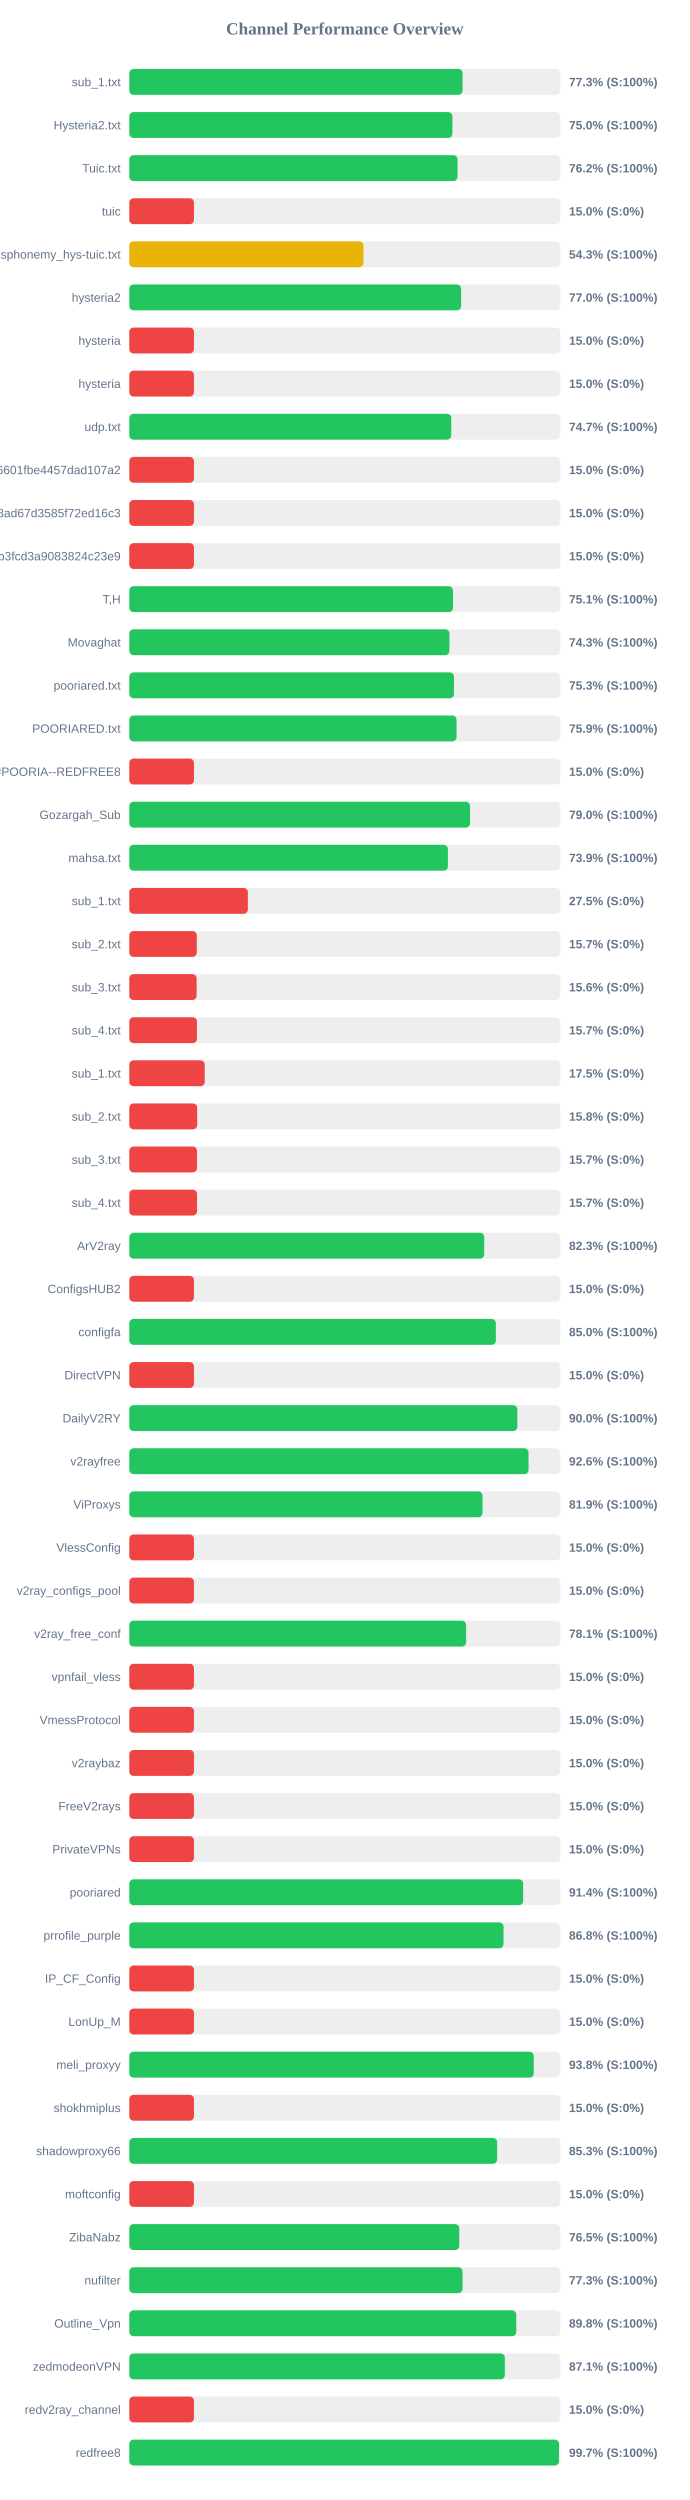
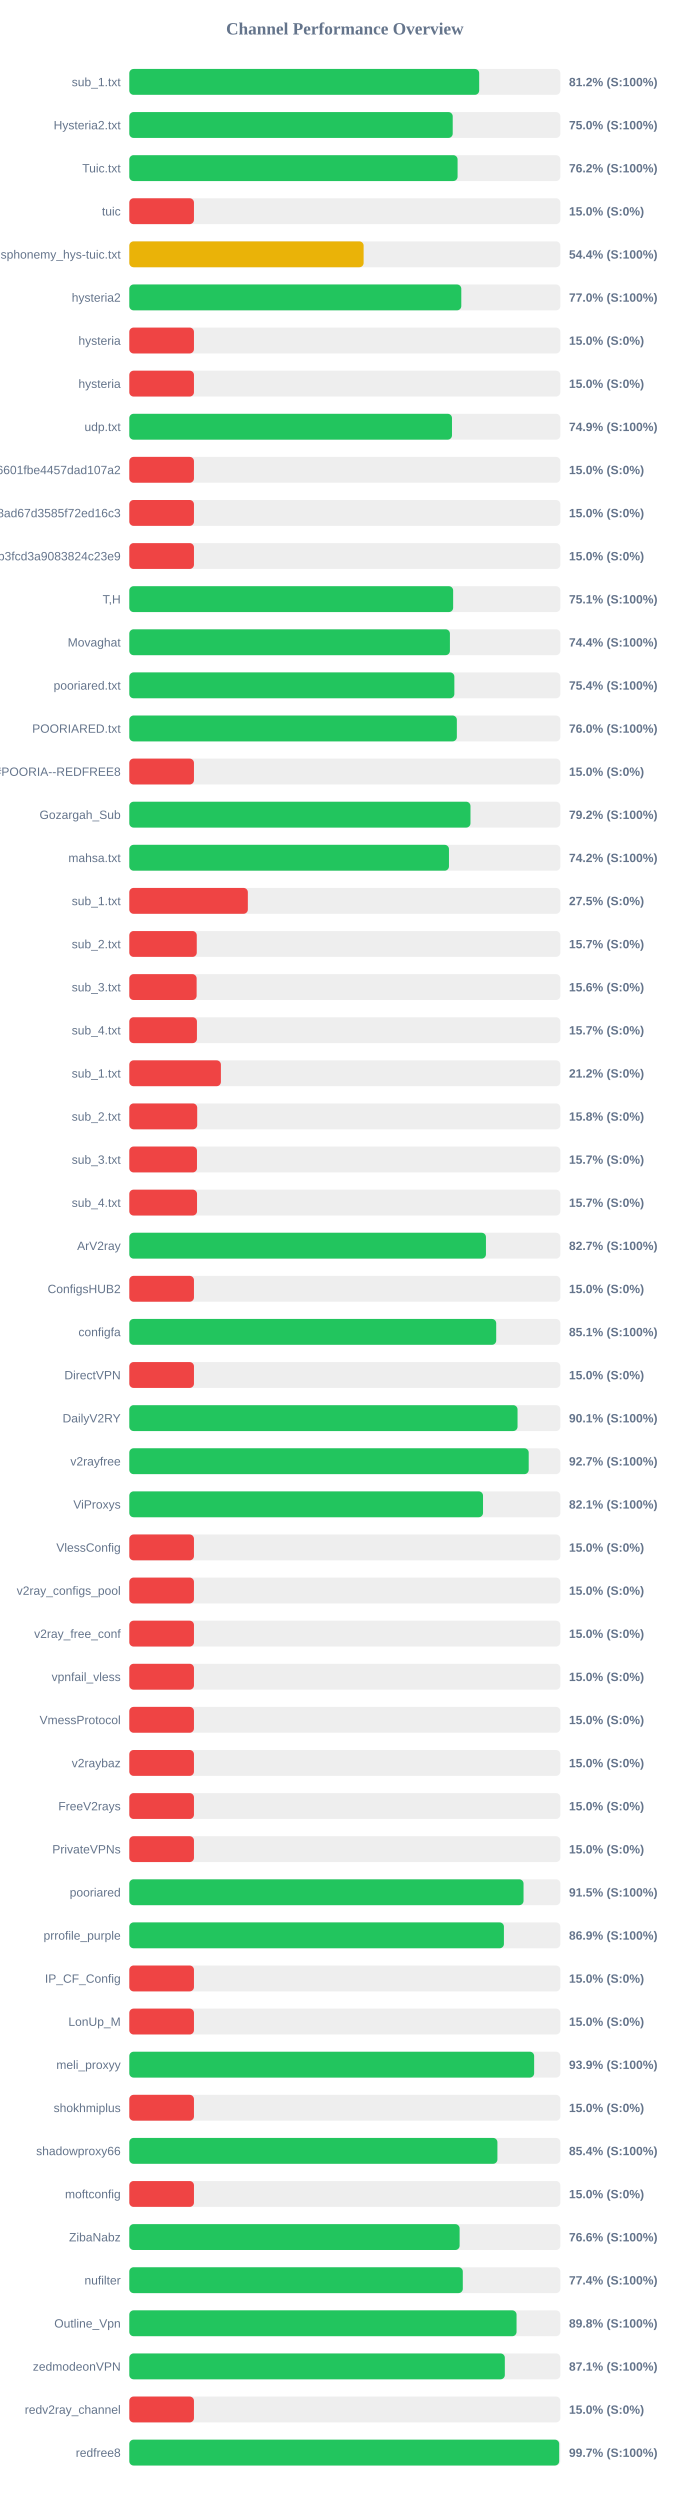
<svg xmlns="http://www.w3.org/2000/svg" width="800" height="2900" version="1.1">
  <style>
        .row { font: 14px Arial; fill: #64748b; }
        .score { font: bold 14px Arial; fill: #64748b; }
    </style>
  <text x="400" y="40" text-anchor="middle" font-size="20px" font-weight="bold" fill="#64748b">Channel Performance Overview</text>
  <rect x="150" y="80" width="500" height="30" fill="#eee" rx="5" />
-   <rect x="150" y="80" width="386.55" height="30" fill="#22c55e" rx="5" />
+   <rect x="150" y="80" width="405.85" height="30" fill="#22c55e" rx="5" />
  <text x="140" y="100" text-anchor="end" class="row">sub_1.txt</text>
-   <text x="660" y="100" text-anchor="start" class="score">77.3% (S:100%)</text>
+   <text x="660" y="100" text-anchor="start" class="score">81.2% (S:100%)</text>
  <rect x="150" y="130" width="500" height="30" fill="#eee" rx="5" />
-   <rect x="150" y="130" width="374.8" height="30" fill="#22c55e" rx="5" />
+   <rect x="150" y="130" width="375.15" height="30" fill="#22c55e" rx="5" />
  <text x="140" y="150" text-anchor="end" class="row">Hysteria2.txt</text>
  <text x="660" y="150" text-anchor="start" class="score">75.0% (S:100%)</text>
  <rect x="150" y="180" width="500" height="30" fill="#eee" rx="5" />
-   <rect x="150" y="180" width="380.75" height="30" fill="#22c55e" rx="5" />
+   <rect x="150" y="180" width="380.8" height="30" fill="#22c55e" rx="5" />
  <text x="140" y="200" text-anchor="end" class="row">Tuic.txt</text>
  <text x="660" y="200" text-anchor="start" class="score">76.2% (S:100%)</text>
  <rect x="150" y="230" width="500" height="30" fill="#eee" rx="5" />
  <rect x="150" y="230" width="75.0" height="30" fill="#ef4444" rx="5" />
  <text x="140" y="250" text-anchor="end" class="row">tuic</text>
  <text x="660" y="250" text-anchor="start" class="score">15.0% (S:0%)</text>
  <rect x="150" y="280" width="500" height="30" fill="#eee" rx="5" />
-   <rect x="150" y="280" width="271.65" height="30" fill="#eab308" rx="5" />
+   <rect x="150" y="280" width="271.8" height="30" fill="#eab308" rx="5" />
  <text x="140" y="300" text-anchor="end" class="row">ndsphonemy_hys-tuic.txt</text>
-   <text x="660" y="300" text-anchor="start" class="score">54.3% (S:100%)</text>
+   <text x="660" y="300" text-anchor="start" class="score">54.4% (S:100%)</text>
  <rect x="150" y="330" width="500" height="30" fill="#eee" rx="5" />
-   <rect x="150" y="330" width="384.9" height="30" fill="#22c55e" rx="5" />
+   <rect x="150" y="330" width="385.1" height="30" fill="#22c55e" rx="5" />
  <text x="140" y="350" text-anchor="end" class="row">hysteria2</text>
  <text x="660" y="350" text-anchor="start" class="score">77.0% (S:100%)</text>
  <rect x="150" y="380" width="500" height="30" fill="#eee" rx="5" />
  <rect x="150" y="380" width="75.0" height="30" fill="#ef4444" rx="5" />
  <text x="140" y="400" text-anchor="end" class="row">hysteria</text>
  <text x="660" y="400" text-anchor="start" class="score">15.0% (S:0%)</text>
  <rect x="150" y="430" width="500" height="30" fill="#eee" rx="5" />
  <rect x="150" y="430" width="75.0" height="30" fill="#ef4444" rx="5" />
  <text x="140" y="450" text-anchor="end" class="row">hysteria</text>
  <text x="660" y="450" text-anchor="start" class="score">15.0% (S:0%)</text>
  <rect x="150" y="480" width="500" height="30" fill="#eee" rx="5" />
-   <rect x="150" y="480" width="373.45" height="30" fill="#22c55e" rx="5" />
+   <rect x="150" y="480" width="374.3" height="30" fill="#22c55e" rx="5" />
  <text x="140" y="500" text-anchor="end" class="row">udp.txt</text>
-   <text x="660" y="500" text-anchor="start" class="score">74.7% (S:100%)</text>
+   <text x="660" y="500" text-anchor="start" class="score">74.9% (S:100%)</text>
  <rect x="150" y="530" width="500" height="30" fill="#eee" rx="5" />
  <rect x="150" y="530" width="75.0" height="30" fill="#ef4444" rx="5" />
  <text x="140" y="550" text-anchor="end" class="row">6ca22ad3b96aa6601fbe4457dad107a2</text>
  <text x="660" y="550" text-anchor="start" class="score">15.0% (S:0%)</text>
  <rect x="150" y="580" width="500" height="30" fill="#eee" rx="5" />
  <rect x="150" y="580" width="75.0" height="30" fill="#ef4444" rx="5" />
  <text x="140" y="600" text-anchor="end" class="row">d2ddf60933dd08ad67d3585f72ed16c3</text>
  <text x="660" y="600" text-anchor="start" class="score">15.0% (S:0%)</text>
  <rect x="150" y="630" width="500" height="30" fill="#eee" rx="5" />
  <rect x="150" y="630" width="75.0" height="30" fill="#ef4444" rx="5" />
  <text x="140" y="650" text-anchor="end" class="row">subscribe?token=8bc38a0c131e9b3fcd3a9083824c23e9</text>
  <text x="660" y="650" text-anchor="start" class="score">15.0% (S:0%)</text>
  <rect x="150" y="680" width="500" height="30" fill="#eee" rx="5" />
-   <rect x="150" y="680" width="375.45" height="30" fill="#22c55e" rx="5" />
+   <rect x="150" y="680" width="375.65" height="30" fill="#22c55e" rx="5" />
  <text x="140" y="700" text-anchor="end" class="row">T,H</text>
  <text x="660" y="700" text-anchor="start" class="score">75.1% (S:100%)</text>
  <rect x="150" y="730" width="500" height="30" fill="#eee" rx="5" />
-   <rect x="150" y="730" width="371.35" height="30" fill="#22c55e" rx="5" />
+   <rect x="150" y="730" width="371.9" height="30" fill="#22c55e" rx="5" />
  <text x="140" y="750" text-anchor="end" class="row">Movaghat</text>
-   <text x="660" y="750" text-anchor="start" class="score">74.3% (S:100%)</text>
+   <text x="660" y="750" text-anchor="start" class="score">74.4% (S:100%)</text>
  <rect x="150" y="780" width="500" height="30" fill="#eee" rx="5" />
-   <rect x="150" y="780" width="376.6" height="30" fill="#22c55e" rx="5" />
+   <rect x="150" y="780" width="377.05" height="30" fill="#22c55e" rx="5" />
  <text x="140" y="800" text-anchor="end" class="row">pooriared.txt</text>
-   <text x="660" y="800" text-anchor="start" class="score">75.3% (S:100%)</text>
+   <text x="660" y="800" text-anchor="start" class="score">75.4% (S:100%)</text>
  <rect x="150" y="830" width="500" height="30" fill="#eee" rx="5" />
-   <rect x="150" y="830" width="379.6" height="30" fill="#22c55e" rx="5" />
+   <rect x="150" y="830" width="379.95" height="30" fill="#22c55e" rx="5" />
  <text x="140" y="850" text-anchor="end" class="row">POORIARED.txt</text>
-   <text x="660" y="850" text-anchor="start" class="score">75.9% (S:100%)</text>
+   <text x="660" y="850" text-anchor="start" class="score">76.0% (S:100%)</text>
  <rect x="150" y="880" width="500" height="30" fill="#eee" rx="5" />
  <rect x="150" y="880" width="75.0" height="30" fill="#ef4444" rx="5" />
  <text x="140" y="900" text-anchor="end" class="row">POORIA--REDFREE8.txt#POORIA--REDFREE8</text>
  <text x="660" y="900" text-anchor="start" class="score">15.0% (S:0%)</text>
  <rect x="150" y="930" width="500" height="30" fill="#eee" rx="5" />
-   <rect x="150" y="930" width="395.25" height="30" fill="#22c55e" rx="5" />
+   <rect x="150" y="930" width="395.75" height="30" fill="#22c55e" rx="5" />
  <text x="140" y="950" text-anchor="end" class="row">Gozargah_Sub</text>
-   <text x="660" y="950" text-anchor="start" class="score">79.0% (S:100%)</text>
+   <text x="660" y="950" text-anchor="start" class="score">79.2% (S:100%)</text>
  <rect x="150" y="980" width="500" height="30" fill="#eee" rx="5" />
-   <rect x="150" y="980" width="369.55" height="30" fill="#22c55e" rx="5" />
+   <rect x="150" y="980" width="370.8" height="30" fill="#22c55e" rx="5" />
  <text x="140" y="1000" text-anchor="end" class="row">mahsa.txt</text>
-   <text x="660" y="1000" text-anchor="start" class="score">73.9% (S:100%)</text>
+   <text x="660" y="1000" text-anchor="start" class="score">74.2% (S:100%)</text>
  <rect x="150" y="1030" width="500" height="30" fill="#eee" rx="5" />
  <rect x="150" y="1030" width="137.5" height="30" fill="#ef4444" rx="5" />
  <text x="140" y="1050" text-anchor="end" class="row">sub_1.txt</text>
  <text x="660" y="1050" text-anchor="start" class="score">27.5% (S:0%)</text>
  <rect x="150" y="1080" width="500" height="30" fill="#eee" rx="5" />
  <rect x="150" y="1080" width="78.25" height="30" fill="#ef4444" rx="5" />
  <text x="140" y="1100" text-anchor="end" class="row">sub_2.txt</text>
  <text x="660" y="1100" text-anchor="start" class="score">15.7% (S:0%)</text>
  <rect x="150" y="1130" width="500" height="30" fill="#eee" rx="5" />
  <rect x="150" y="1130" width="78.1" height="30" fill="#ef4444" rx="5" />
  <text x="140" y="1150" text-anchor="end" class="row">sub_3.txt</text>
  <text x="660" y="1150" text-anchor="start" class="score">15.6% (S:0%)</text>
  <rect x="150" y="1180" width="500" height="30" fill="#eee" rx="5" />
  <rect x="150" y="1180" width="78.45" height="30" fill="#ef4444" rx="5" />
  <text x="140" y="1200" text-anchor="end" class="row">sub_4.txt</text>
  <text x="660" y="1200" text-anchor="start" class="score">15.7% (S:0%)</text>
  <rect x="150" y="1230" width="500" height="30" fill="#eee" rx="5" />
-   <rect x="150" y="1230" width="87.5" height="30" fill="#ef4444" rx="5" />
+   <rect x="150" y="1230" width="106.25" height="30" fill="#ef4444" rx="5" />
  <text x="140" y="1250" text-anchor="end" class="row">sub_1.txt</text>
-   <text x="660" y="1250" text-anchor="start" class="score">17.5% (S:0%)</text>
+   <text x="660" y="1250" text-anchor="start" class="score">21.2% (S:0%)</text>
  <rect x="150" y="1280" width="500" height="30" fill="#eee" rx="5" />
  <rect x="150" y="1280" width="78.75" height="30" fill="#ef4444" rx="5" />
  <text x="140" y="1300" text-anchor="end" class="row">sub_2.txt</text>
  <text x="660" y="1300" text-anchor="start" class="score">15.8% (S:0%)</text>
  <rect x="150" y="1330" width="500" height="30" fill="#eee" rx="5" />
  <rect x="150" y="1330" width="78.5" height="30" fill="#ef4444" rx="5" />
  <text x="140" y="1350" text-anchor="end" class="row">sub_3.txt</text>
  <text x="660" y="1350" text-anchor="start" class="score">15.7% (S:0%)</text>
  <rect x="150" y="1380" width="500" height="30" fill="#eee" rx="5" />
  <rect x="150" y="1380" width="78.55" height="30" fill="#ef4444" rx="5" />
  <text x="140" y="1400" text-anchor="end" class="row">sub_4.txt</text>
  <text x="660" y="1400" text-anchor="start" class="score">15.7% (S:0%)</text>
  <rect x="150" y="1430" width="500" height="30" fill="#eee" rx="5" />
-   <rect x="150" y="1430" width="411.65" height="30" fill="#22c55e" rx="5" />
+   <rect x="150" y="1430" width="413.7" height="30" fill="#22c55e" rx="5" />
  <text x="140" y="1450" text-anchor="end" class="row">ArV2ray</text>
-   <text x="660" y="1450" text-anchor="start" class="score">82.3% (S:100%)</text>
+   <text x="660" y="1450" text-anchor="start" class="score">82.7% (S:100%)</text>
  <rect x="150" y="1480" width="500" height="30" fill="#eee" rx="5" />
  <rect x="150" y="1480" width="75.0" height="30" fill="#ef4444" rx="5" />
  <text x="140" y="1500" text-anchor="end" class="row">ConfigsHUB2</text>
  <text x="660" y="1500" text-anchor="start" class="score">15.0% (S:0%)</text>
  <rect x="150" y="1530" width="500" height="30" fill="#eee" rx="5" />
-   <rect x="150" y="1530" width="425.2" height="30" fill="#22c55e" rx="5" />
+   <rect x="150" y="1530" width="425.6" height="30" fill="#22c55e" rx="5" />
  <text x="140" y="1550" text-anchor="end" class="row">configfa</text>
-   <text x="660" y="1550" text-anchor="start" class="score">85.0% (S:100%)</text>
+   <text x="660" y="1550" text-anchor="start" class="score">85.1% (S:100%)</text>
  <rect x="150" y="1580" width="500" height="30" fill="#eee" rx="5" />
  <rect x="150" y="1580" width="75.0" height="30" fill="#ef4444" rx="5" />
  <text x="140" y="1600" text-anchor="end" class="row">DirectVPN</text>
  <text x="660" y="1600" text-anchor="start" class="score">15.0% (S:0%)</text>
  <rect x="150" y="1630" width="500" height="30" fill="#eee" rx="5" />
-   <rect x="150" y="1630" width="450.1" height="30" fill="#22c55e" rx="5" />
+   <rect x="150" y="1630" width="450.35" height="30" fill="#22c55e" rx="5" />
  <text x="140" y="1650" text-anchor="end" class="row">DailyV2RY</text>
-   <text x="660" y="1650" text-anchor="start" class="score">90.0% (S:100%)</text>
+   <text x="660" y="1650" text-anchor="start" class="score">90.1% (S:100%)</text>
  <rect x="150" y="1680" width="500" height="30" fill="#eee" rx="5" />
-   <rect x="150" y="1680" width="463.1" height="30" fill="#22c55e" rx="5" />
+   <rect x="150" y="1680" width="463.3" height="30" fill="#22c55e" rx="5" />
  <text x="140" y="1700" text-anchor="end" class="row">v2rayfree</text>
-   <text x="660" y="1700" text-anchor="start" class="score">92.6% (S:100%)</text>
+   <text x="660" y="1700" text-anchor="start" class="score">92.7% (S:100%)</text>
  <rect x="150" y="1730" width="500" height="30" fill="#eee" rx="5" />
-   <rect x="150" y="1730" width="409.7" height="30" fill="#22c55e" rx="5" />
+   <rect x="150" y="1730" width="410.3" height="30" fill="#22c55e" rx="5" />
  <text x="140" y="1750" text-anchor="end" class="row">ViProxys</text>
-   <text x="660" y="1750" text-anchor="start" class="score">81.9% (S:100%)</text>
+   <text x="660" y="1750" text-anchor="start" class="score">82.1% (S:100%)</text>
  <rect x="150" y="1780" width="500" height="30" fill="#eee" rx="5" />
  <rect x="150" y="1780" width="75.0" height="30" fill="#ef4444" rx="5" />
  <text x="140" y="1800" text-anchor="end" class="row">VlessConfig</text>
  <text x="660" y="1800" text-anchor="start" class="score">15.0% (S:0%)</text>
  <rect x="150" y="1830" width="500" height="30" fill="#eee" rx="5" />
  <rect x="150" y="1830" width="75.0" height="30" fill="#ef4444" rx="5" />
  <text x="140" y="1850" text-anchor="end" class="row">v2ray_configs_pool</text>
  <text x="660" y="1850" text-anchor="start" class="score">15.0% (S:0%)</text>
  <rect x="150" y="1880" width="500" height="30" fill="#eee" rx="5" />
-   <rect x="150" y="1880" width="390.7" height="30" fill="#22c55e" rx="5" />
+   <rect x="150" y="1880" width="75.0" height="30" fill="#ef4444" rx="5" />
  <text x="140" y="1900" text-anchor="end" class="row">v2ray_free_conf</text>
-   <text x="660" y="1900" text-anchor="start" class="score">78.1% (S:100%)</text>
+   <text x="660" y="1900" text-anchor="start" class="score">15.0% (S:0%)</text>
  <rect x="150" y="1930" width="500" height="30" fill="#eee" rx="5" />
  <rect x="150" y="1930" width="75.0" height="30" fill="#ef4444" rx="5" />
  <text x="140" y="1950" text-anchor="end" class="row">vpnfail_vless</text>
  <text x="660" y="1950" text-anchor="start" class="score">15.0% (S:0%)</text>
  <rect x="150" y="1980" width="500" height="30" fill="#eee" rx="5" />
  <rect x="150" y="1980" width="75.0" height="30" fill="#ef4444" rx="5" />
  <text x="140" y="2000" text-anchor="end" class="row">VmessProtocol</text>
  <text x="660" y="2000" text-anchor="start" class="score">15.0% (S:0%)</text>
  <rect x="150" y="2030" width="500" height="30" fill="#eee" rx="5" />
  <rect x="150" y="2030" width="75.0" height="30" fill="#ef4444" rx="5" />
  <text x="140" y="2050" text-anchor="end" class="row">v2raybaz</text>
  <text x="660" y="2050" text-anchor="start" class="score">15.0% (S:0%)</text>
  <rect x="150" y="2080" width="500" height="30" fill="#eee" rx="5" />
  <rect x="150" y="2080" width="75.0" height="30" fill="#ef4444" rx="5" />
  <text x="140" y="2100" text-anchor="end" class="row">FreeV2rays</text>
  <text x="660" y="2100" text-anchor="start" class="score">15.0% (S:0%)</text>
  <rect x="150" y="2130" width="500" height="30" fill="#eee" rx="5" />
  <rect x="150" y="2130" width="75.0" height="30" fill="#ef4444" rx="5" />
  <text x="140" y="2150" text-anchor="end" class="row">PrivateVPNs</text>
  <text x="660" y="2150" text-anchor="start" class="score">15.0% (S:0%)</text>
  <rect x="150" y="2180" width="500" height="30" fill="#eee" rx="5" />
-   <rect x="150" y="2180" width="456.85" height="30" fill="#22c55e" rx="5" />
+   <rect x="150" y="2180" width="457.3" height="30" fill="#22c55e" rx="5" />
  <text x="140" y="2200" text-anchor="end" class="row">pooriared</text>
-   <text x="660" y="2200" text-anchor="start" class="score">91.4% (S:100%)</text>
+   <text x="660" y="2200" text-anchor="start" class="score">91.5% (S:100%)</text>
  <rect x="150" y="2230" width="500" height="30" fill="#eee" rx="5" />
-   <rect x="150" y="2230" width="434.1" height="30" fill="#22c55e" rx="5" />
+   <rect x="150" y="2230" width="434.55" height="30" fill="#22c55e" rx="5" />
  <text x="140" y="2250" text-anchor="end" class="row">prrofile_purple</text>
-   <text x="660" y="2250" text-anchor="start" class="score">86.8% (S:100%)</text>
+   <text x="660" y="2250" text-anchor="start" class="score">86.9% (S:100%)</text>
  <rect x="150" y="2280" width="500" height="30" fill="#eee" rx="5" />
  <rect x="150" y="2280" width="75.0" height="30" fill="#ef4444" rx="5" />
  <text x="140" y="2300" text-anchor="end" class="row">IP_CF_Config</text>
  <text x="660" y="2300" text-anchor="start" class="score">15.0% (S:0%)</text>
  <rect x="150" y="2330" width="500" height="30" fill="#eee" rx="5" />
  <rect x="150" y="2330" width="75.0" height="30" fill="#ef4444" rx="5" />
  <text x="140" y="2350" text-anchor="end" class="row">LonUp_M</text>
  <text x="660" y="2350" text-anchor="start" class="score">15.0% (S:0%)</text>
  <rect x="150" y="2380" width="500" height="30" fill="#eee" rx="5" />
-   <rect x="150" y="2380" width="469.15" height="30" fill="#22c55e" rx="5" />
+   <rect x="150" y="2380" width="469.6" height="30" fill="#22c55e" rx="5" />
  <text x="140" y="2400" text-anchor="end" class="row">meli_proxyy</text>
-   <text x="660" y="2400" text-anchor="start" class="score">93.8% (S:100%)</text>
+   <text x="660" y="2400" text-anchor="start" class="score">93.9% (S:100%)</text>
  <rect x="150" y="2430" width="500" height="30" fill="#eee" rx="5" />
  <rect x="150" y="2430" width="75.0" height="30" fill="#ef4444" rx="5" />
  <text x="140" y="2450" text-anchor="end" class="row">shokhmiplus</text>
  <text x="660" y="2450" text-anchor="start" class="score">15.0% (S:0%)</text>
  <rect x="150" y="2480" width="500" height="30" fill="#eee" rx="5" />
-   <rect x="150" y="2480" width="426.65" height="30" fill="#22c55e" rx="5" />
+   <rect x="150" y="2480" width="427.0" height="30" fill="#22c55e" rx="5" />
  <text x="140" y="2500" text-anchor="end" class="row">shadowproxy66</text>
-   <text x="660" y="2500" text-anchor="start" class="score">85.3% (S:100%)</text>
+   <text x="660" y="2500" text-anchor="start" class="score">85.4% (S:100%)</text>
  <rect x="150" y="2530" width="500" height="30" fill="#eee" rx="5" />
  <rect x="150" y="2530" width="75.0" height="30" fill="#ef4444" rx="5" />
  <text x="140" y="2550" text-anchor="end" class="row">moftconfig</text>
  <text x="660" y="2550" text-anchor="start" class="score">15.0% (S:0%)</text>
  <rect x="150" y="2580" width="500" height="30" fill="#eee" rx="5" />
-   <rect x="150" y="2580" width="382.75" height="30" fill="#22c55e" rx="5" />
+   <rect x="150" y="2580" width="383.15" height="30" fill="#22c55e" rx="5" />
  <text x="140" y="2600" text-anchor="end" class="row">ZibaNabz</text>
-   <text x="660" y="2600" text-anchor="start" class="score">76.5% (S:100%)</text>
+   <text x="660" y="2600" text-anchor="start" class="score">76.6% (S:100%)</text>
  <rect x="150" y="2630" width="500" height="30" fill="#eee" rx="5" />
-   <rect x="150" y="2630" width="386.55" height="30" fill="#22c55e" rx="5" />
+   <rect x="150" y="2630" width="386.85" height="30" fill="#22c55e" rx="5" />
  <text x="140" y="2650" text-anchor="end" class="row">nufilter</text>
-   <text x="660" y="2650" text-anchor="start" class="score">77.3% (S:100%)</text>
+   <text x="660" y="2650" text-anchor="start" class="score">77.4% (S:100%)</text>
  <rect x="150" y="2680" width="500" height="30" fill="#eee" rx="5" />
-   <rect x="150" y="2680" width="448.85" height="30" fill="#22c55e" rx="5" />
+   <rect x="150" y="2680" width="449.2" height="30" fill="#22c55e" rx="5" />
  <text x="140" y="2700" text-anchor="end" class="row">Outline_Vpn</text>
  <text x="660" y="2700" text-anchor="start" class="score">89.8% (S:100%)</text>
  <rect x="150" y="2730" width="500" height="30" fill="#eee" rx="5" />
  <rect x="150" y="2730" width="435.6" height="30" fill="#22c55e" rx="5" />
  <text x="140" y="2750" text-anchor="end" class="row">zedmodeonVPN</text>
  <text x="660" y="2750" text-anchor="start" class="score">87.1% (S:100%)</text>
  <rect x="150" y="2780" width="500" height="30" fill="#eee" rx="5" />
  <rect x="150" y="2780" width="75.0" height="30" fill="#ef4444" rx="5" />
  <text x="140" y="2800" text-anchor="end" class="row">redv2ray_channel</text>
  <text x="660" y="2800" text-anchor="start" class="score">15.0% (S:0%)</text>
  <rect x="150" y="2830" width="500" height="30" fill="#eee" rx="5" />
-   <rect x="150" y="2830" width="498.45" height="30" fill="#22c55e" rx="5" />
+   <rect x="150" y="2830" width="498.65" height="30" fill="#22c55e" rx="5" />
  <text x="140" y="2850" text-anchor="end" class="row">redfree8</text>
  <text x="660" y="2850" text-anchor="start" class="score">99.7% (S:100%)</text>
</svg>
